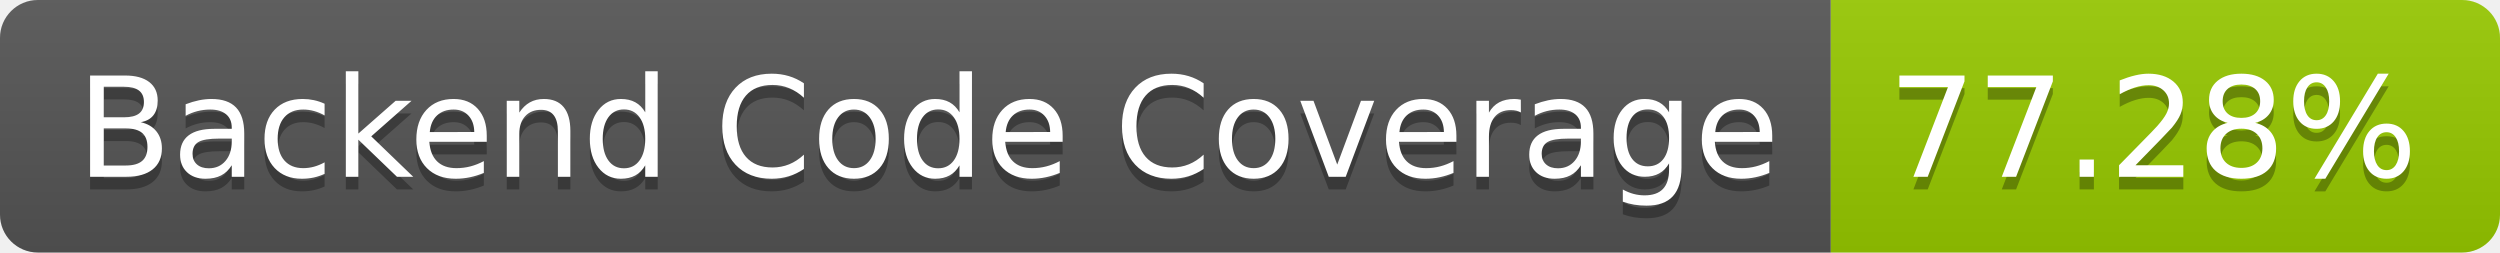
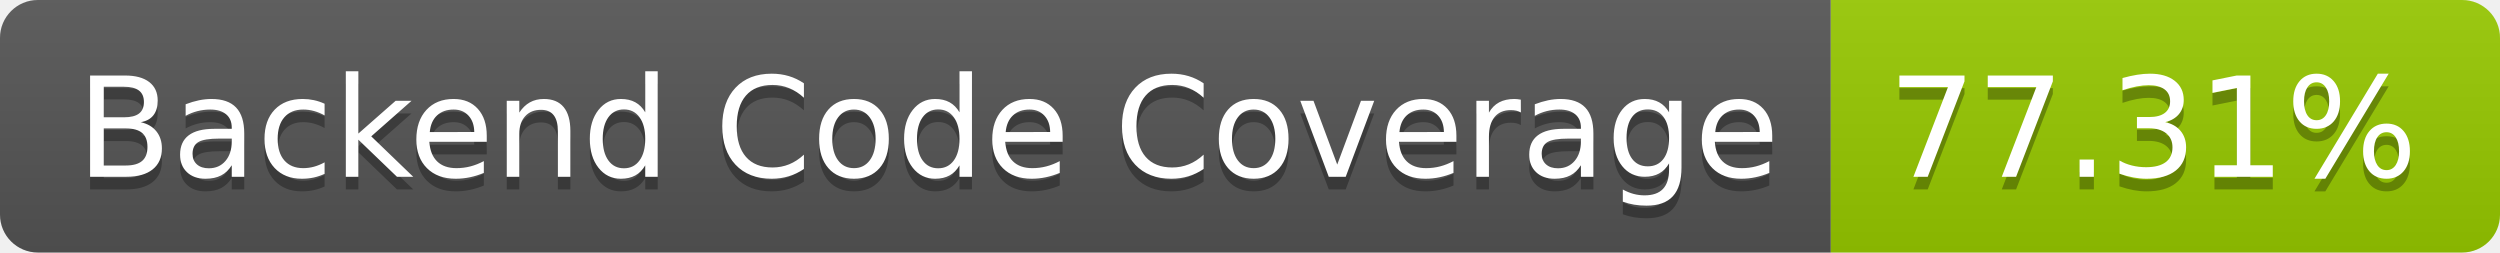
- <svg xmlns="http://www.w3.org/2000/svg" width="198" height="20" role="img" aria-label="Backend Code Coverage: 77.28%">
+ <svg xmlns="http://www.w3.org/2000/svg" width="198" height="20" role="img" aria-label="Backend Code Coverage: 77.31%">
  <linearGradient id="s" x2="0" y2="100%">
    <stop offset="0" stop-color="#bbb" stop-opacity=".1" />
    <stop offset="1" stop-opacity=".1" />
  </linearGradient>
  <clipPath id="r">
    <rect width="198" height="20" rx="3" fill="#fff" />
  </clipPath>
  <g clip-path="url(#r)">
    <rect width="145" height="20" fill="#555" />
    <rect x="145" width="53" height="20" fill="#97ca00" />
    <rect width="198" height="20" fill="url(#s)" />
  </g>
  <g fill="#fff" text-anchor="middle" font-family="Verdana,Geneva,DejaVu Sans,sans-serif" text-rendering="geometricPrecision" font-size="110">
    <text aria-hidden="true" x="735" y="150" fill="#010101" fill-opacity=".3" transform="scale(.1)" textLength="1350">Backend Code Coverage</text>
    <text x="735" y="140" transform="scale(.1)" fill="#fff" textLength="1350">Backend Code Coverage</text>
-     <text aria-hidden="true" x="1705" y="150" fill="#010101" fill-opacity=".3" transform="scale(.1)" textLength="430">77.28%</text>
-     <text x="1705" y="140" transform="scale(.1)" fill="#fff" textLength="430">77.28%</text>
+     <text aria-hidden="true" x="1705" y="150" fill="#010101" fill-opacity=".3" transform="scale(.1)" textLength="430">77.31%</text>
+     <text x="1705" y="140" transform="scale(.1)" fill="#fff" textLength="430">77.31%</text>
  </g>
</svg>
